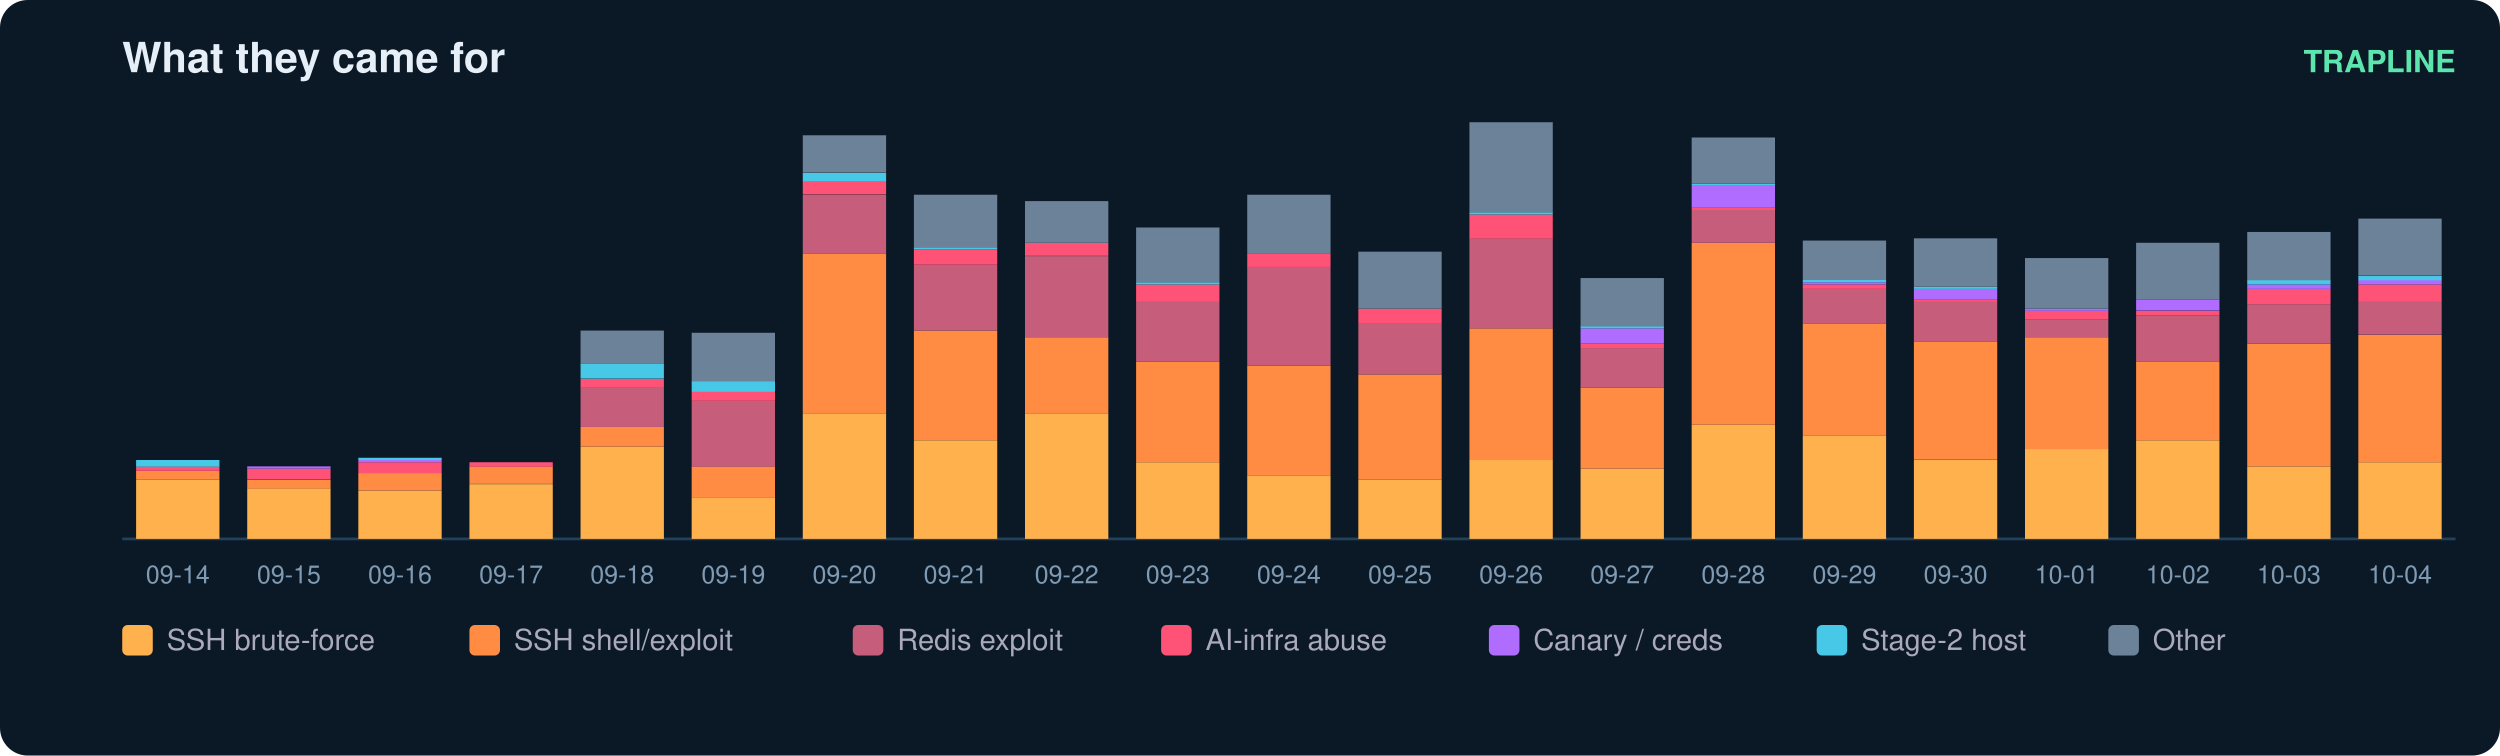
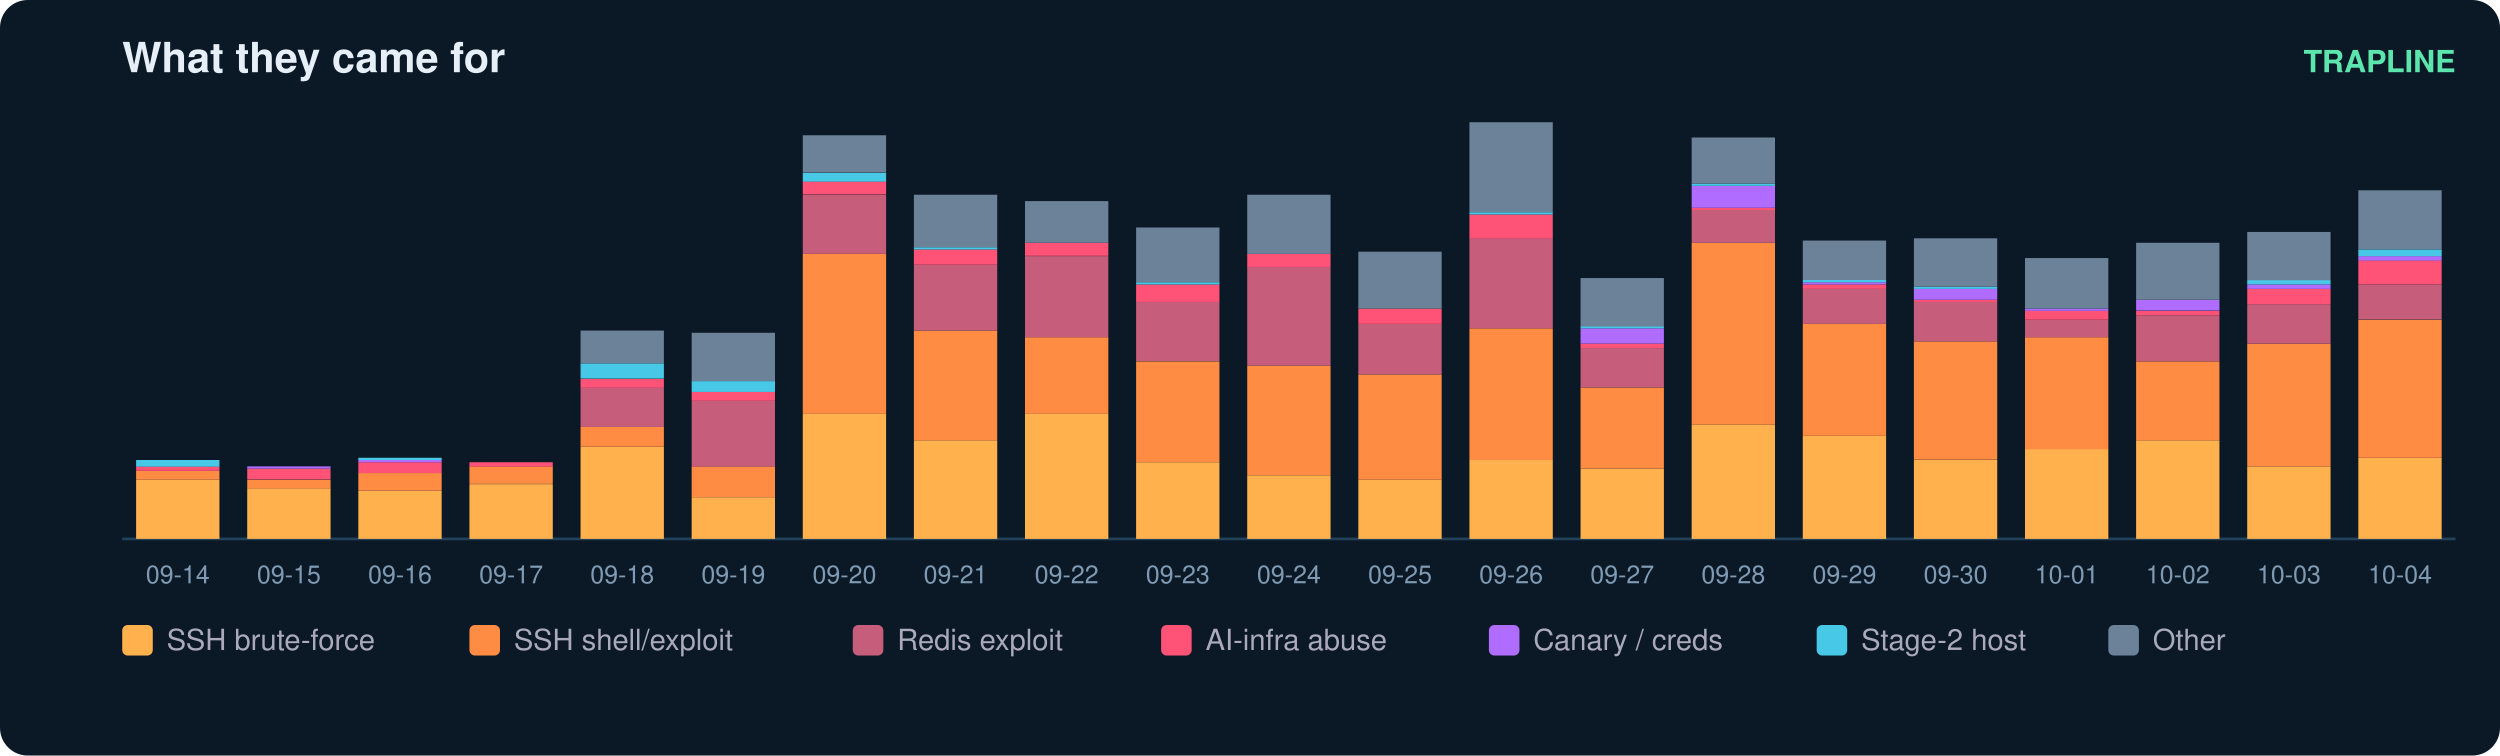
<svg xmlns="http://www.w3.org/2000/svg" width="900" height="272" viewBox="0 0 900 272" font-family="ui-sans-serif,Segoe UI,Helvetica,Arial">
  <rect width="900" height="272" rx="10" fill="#0b1826" />
  <text x="44" y="26" fill="#e6eff7" font-size="15" font-weight="700">What they came for</text>
  <text x="884" y="26" fill="#5ce6ad" font-size="11" text-anchor="end" font-weight="600">TRAPLINE</text>
  <line x1="44" y1="194" x2="884" y2="194" stroke="#22415a" />
  <rect x="49" y="172.7" width="30" height="21.3" fill="#ffb14e" />
  <rect x="49" y="169.5" width="30" height="3.2" fill="#ff8c42" />
  <rect x="49" y="167.9" width="30" height="1.6" fill="#ff5277" />
  <rect x="49" y="165.6" width="30" height="2.4" fill="#46c8e6" />
  <text x="64.0" y="210.0" fill="#7f9bb3" font-size="9" text-anchor="middle">09-14</text>
  <rect x="89" y="175.8" width="30" height="18.2" fill="#ffb14e" />
  <rect x="89" y="172.7" width="30" height="3.2" fill="#ff8c42" />
  <rect x="89" y="168.7" width="30" height="3.9" fill="#ff5277" />
  <rect x="89" y="167.9" width="30" height="0.8" fill="#b06cff" />
  <text x="104.0" y="210.0" fill="#7f9bb3" font-size="9" text-anchor="middle">09-15</text>
  <rect x="129" y="176.6" width="30" height="17.4" fill="#ffb14e" />
  <rect x="129" y="170.3" width="30" height="6.3" fill="#ff8c42" />
  <rect x="129" y="166.4" width="30" height="3.9" fill="#ff5277" />
  <rect x="129" y="165.6" width="30" height="0.8" fill="#b06cff" />
  <rect x="129" y="164.8" width="30" height="0.8" fill="#46c8e6" />
  <text x="144.0" y="210.0" fill="#7f9bb3" font-size="9" text-anchor="middle">09-16</text>
  <rect x="169" y="174.3" width="30" height="19.7" fill="#ffb14e" />
  <rect x="169" y="167.9" width="30" height="6.3" fill="#ff8c42" />
  <rect x="169" y="166.4" width="30" height="1.6" fill="#ff5277" />
  <text x="184.0" y="210.0" fill="#7f9bb3" font-size="9" text-anchor="middle">09-17</text>
  <rect x="209" y="160.8" width="30" height="33.2" fill="#ffb14e" />
  <rect x="209" y="153.7" width="30" height="7.1" fill="#ff8c42" />
  <rect x="209" y="139.5" width="30" height="14.2" fill="#c65d7b" />
  <rect x="209" y="136.4" width="30" height="3.2" fill="#ff5277" />
  <rect x="209" y="130.8" width="30" height="5.5" fill="#46c8e6" />
  <rect x="209" y="119.0" width="30" height="11.8" fill="#6b8299" />
  <text x="224.0" y="210.0" fill="#7f9bb3" font-size="9" text-anchor="middle">09-18</text>
  <rect x="249" y="179.0" width="30" height="15.0" fill="#ffb14e" />
  <rect x="249" y="167.9" width="30" height="11.1" fill="#ff8c42" />
  <rect x="249" y="144.3" width="30" height="23.7" fill="#c65d7b" />
  <rect x="249" y="141.1" width="30" height="3.2" fill="#ff5277" />
  <rect x="249" y="137.2" width="30" height="3.9" fill="#46c8e6" />
  <rect x="249" y="119.8" width="30" height="17.4" fill="#6b8299" />
  <text x="264.0" y="210.0" fill="#7f9bb3" font-size="9" text-anchor="middle">09-19</text>
  <rect x="289" y="149.0" width="30" height="45.0" fill="#ffb14e" />
  <rect x="289" y="91.4" width="30" height="57.6" fill="#ff8c42" />
  <rect x="289" y="70.1" width="30" height="21.3" fill="#c65d7b" />
  <rect x="289" y="65.3" width="30" height="4.7" fill="#ff5277" />
  <rect x="289" y="62.2" width="30" height="3.2" fill="#46c8e6" />
  <rect x="289" y="48.7" width="30" height="13.4" fill="#6b8299" />
  <text x="304.0" y="210.0" fill="#7f9bb3" font-size="9" text-anchor="middle">09-20</text>
  <rect x="329" y="158.5" width="30" height="35.5" fill="#ffb14e" />
  <rect x="329" y="119.0" width="30" height="39.5" fill="#ff8c42" />
  <rect x="329" y="95.3" width="30" height="23.7" fill="#c65d7b" />
  <rect x="329" y="89.8" width="30" height="5.5" fill="#ff5277" />
  <rect x="329" y="89.0" width="30" height="0.8" fill="#46c8e6" />
  <rect x="329" y="70.1" width="30" height="18.9" fill="#6b8299" />
  <text x="344.0" y="210.0" fill="#7f9bb3" font-size="9" text-anchor="middle">09-21</text>
  <rect x="369" y="149.0" width="30" height="45.0" fill="#ffb14e" />
  <rect x="369" y="121.4" width="30" height="27.6" fill="#ff8c42" />
  <rect x="369" y="92.2" width="30" height="29.2" fill="#c65d7b" />
  <rect x="369" y="87.4" width="30" height="4.7" fill="#ff5277" />
  <rect x="369" y="72.4" width="30" height="15.0" fill="#6b8299" />
  <text x="384.0" y="210.0" fill="#7f9bb3" font-size="9" text-anchor="middle">09-22</text>
  <rect x="409" y="166.4" width="30" height="27.6" fill="#ffb14e" />
  <rect x="409" y="130.1" width="30" height="36.3" fill="#ff8c42" />
  <rect x="409" y="108.7" width="30" height="21.3" fill="#c65d7b" />
  <rect x="409" y="102.4" width="30" height="6.3" fill="#ff5277" />
  <rect x="409" y="101.6" width="30" height="0.8" fill="#46c8e6" />
  <rect x="409" y="81.9" width="30" height="19.7" fill="#6b8299" />
  <text x="424.0" y="210.0" fill="#7f9bb3" font-size="9" text-anchor="middle">09-23</text>
  <rect x="449" y="171.1" width="30" height="22.9" fill="#ffb14e" />
  <rect x="449" y="131.6" width="30" height="39.5" fill="#ff8c42" />
  <rect x="449" y="96.1" width="30" height="35.5" fill="#c65d7b" />
  <rect x="449" y="91.4" width="30" height="4.7" fill="#ff5277" />
  <rect x="449" y="70.1" width="30" height="21.3" fill="#6b8299" />
  <text x="464.0" y="210.0" fill="#7f9bb3" font-size="9" text-anchor="middle">09-24</text>
  <rect x="489" y="172.7" width="30" height="21.3" fill="#ffb14e" />
  <rect x="489" y="134.8" width="30" height="37.9" fill="#ff8c42" />
  <rect x="489" y="116.6" width="30" height="18.2" fill="#c65d7b" />
  <rect x="489" y="111.1" width="30" height="5.5" fill="#ff5277" />
  <rect x="489" y="90.6" width="30" height="20.5" fill="#6b8299" />
  <text x="504.0" y="210.0" fill="#7f9bb3" font-size="9" text-anchor="middle">09-25</text>
  <rect x="529" y="165.6" width="30" height="28.4" fill="#ffb14e" />
  <rect x="529" y="118.2" width="30" height="47.4" fill="#ff8c42" />
  <rect x="529" y="85.8" width="30" height="32.4" fill="#c65d7b" />
  <rect x="529" y="77.2" width="30" height="8.7" fill="#ff5277" />
  <rect x="529" y="76.4" width="30" height="0.8" fill="#46c8e6" />
  <rect x="529" y="44.0" width="30" height="32.4" fill="#6b8299" />
  <text x="544.0" y="210.0" fill="#7f9bb3" font-size="9" text-anchor="middle">09-26</text>
  <rect x="569" y="168.7" width="30" height="25.3" fill="#ffb14e" />
  <rect x="569" y="139.5" width="30" height="29.2" fill="#ff8c42" />
  <rect x="569" y="125.3" width="30" height="14.2" fill="#c65d7b" />
  <rect x="569" y="123.7" width="30" height="1.6" fill="#ff5277" />
  <rect x="569" y="118.2" width="30" height="5.5" fill="#b06cff" />
  <rect x="569" y="117.4" width="30" height="0.8" fill="#46c8e6" />
  <rect x="569" y="100.1" width="30" height="17.4" fill="#6b8299" />
  <text x="584.0" y="210.0" fill="#7f9bb3" font-size="9" text-anchor="middle">09-27</text>
  <rect x="609" y="152.9" width="30" height="41.1" fill="#ffb14e" />
  <rect x="609" y="87.4" width="30" height="65.5" fill="#ff8c42" />
  <rect x="609" y="75.6" width="30" height="11.8" fill="#c65d7b" />
  <rect x="609" y="74.8" width="30" height="0.8" fill="#ff5277" />
  <rect x="609" y="66.9" width="30" height="7.9" fill="#b06cff" />
  <rect x="609" y="66.1" width="30" height="0.8" fill="#46c8e6" />
  <rect x="609" y="49.5" width="30" height="16.6" fill="#6b8299" />
  <text x="624.0" y="210.0" fill="#7f9bb3" font-size="9" text-anchor="middle">09-28</text>
  <rect x="649" y="156.9" width="30" height="37.1" fill="#ffb14e" />
  <rect x="649" y="116.6" width="30" height="40.3" fill="#ff8c42" />
  <rect x="649" y="104.0" width="30" height="12.6" fill="#c65d7b" />
  <rect x="649" y="102.4" width="30" height="1.6" fill="#ff5277" />
  <rect x="649" y="101.6" width="30" height="0.8" fill="#b06cff" />
  <rect x="649" y="100.8" width="30" height="0.8" fill="#46c8e6" />
  <rect x="649" y="86.6" width="30" height="14.2" fill="#6b8299" />
  <text x="664.0" y="210.0" fill="#7f9bb3" font-size="9" text-anchor="middle">09-29</text>
  <rect x="689" y="165.6" width="30" height="28.4" fill="#ffb14e" />
  <rect x="689" y="122.9" width="30" height="42.6" fill="#ff8c42" />
  <rect x="689" y="108.7" width="30" height="14.2" fill="#c65d7b" />
  <rect x="689" y="107.9" width="30" height="0.8" fill="#ff5277" />
  <rect x="689" y="104.0" width="30" height="3.9" fill="#b06cff" />
  <rect x="689" y="103.2" width="30" height="0.8" fill="#46c8e6" />
  <rect x="689" y="85.8" width="30" height="17.4" fill="#6b8299" />
  <text x="704.0" y="210.0" fill="#7f9bb3" font-size="9" text-anchor="middle">09-30</text>
  <rect x="729" y="161.6" width="30" height="32.4" fill="#ffb14e" />
  <rect x="729" y="121.4" width="30" height="40.3" fill="#ff8c42" />
  <rect x="729" y="115.1" width="30" height="6.3" fill="#c65d7b" />
  <rect x="729" y="111.9" width="30" height="3.2" fill="#ff5277" />
  <rect x="729" y="111.1" width="30" height="0.8" fill="#b06cff" />
  <rect x="729" y="92.9" width="30" height="18.2" fill="#6b8299" />
  <text x="744.0" y="210.0" fill="#7f9bb3" font-size="9" text-anchor="middle">10-01</text>
  <rect x="769" y="158.5" width="30" height="35.5" fill="#ffb14e" />
  <rect x="769" y="130.1" width="30" height="28.4" fill="#ff8c42" />
  <rect x="769" y="113.5" width="30" height="16.6" fill="#c65d7b" />
  <rect x="769" y="111.9" width="30" height="1.6" fill="#ff5277" />
  <rect x="769" y="107.9" width="30" height="3.9" fill="#b06cff" />
  <rect x="769" y="87.4" width="30" height="20.5" fill="#6b8299" />
  <text x="784.0" y="210.0" fill="#7f9bb3" font-size="9" text-anchor="middle">10-02</text>
  <rect x="809" y="167.9" width="30" height="26.1" fill="#ffb14e" />
  <rect x="809" y="123.7" width="30" height="44.2" fill="#ff8c42" />
  <rect x="809" y="109.5" width="30" height="14.2" fill="#c65d7b" />
  <rect x="809" y="104.0" width="30" height="5.5" fill="#ff5277" />
  <rect x="809" y="102.4" width="30" height="1.6" fill="#b06cff" />
  <rect x="809" y="100.8" width="30" height="1.6" fill="#46c8e6" />
  <rect x="809" y="83.5" width="30" height="17.4" fill="#6b8299" />
  <text x="824.0" y="210.0" fill="#7f9bb3" font-size="9" text-anchor="middle">10-03</text>
-   <rect x="849" y="166.4" width="30" height="27.6" fill="#ffb14e" />
-   <rect x="849" y="120.6" width="30" height="45.8" fill="#ff8c42" />
-   <rect x="849" y="108.7" width="30" height="11.8" fill="#c65d7b" />
-   <rect x="849" y="102.4" width="30" height="6.3" fill="#ff5277" />
-   <rect x="849" y="100.8" width="30" height="1.6" fill="#b06cff" />
-   <rect x="849" y="99.3" width="30" height="1.6" fill="#46c8e6" />
-   <rect x="849" y="78.7" width="30" height="20.5" fill="#6b8299" />
+   <rect x="849" y="164.8" width="30" height="29.2" fill="#ffb14e" />
+   <rect x="849" y="115.1" width="30" height="49.7" fill="#ff8c42" />
+   <rect x="849" y="102.4" width="30" height="12.6" fill="#c65d7b" />
+   <rect x="849" y="93.7" width="30" height="8.7" fill="#ff5277" />
+   <rect x="849" y="92.2" width="30" height="1.6" fill="#b06cff" />
+   <rect x="849" y="89.8" width="30" height="2.4" fill="#46c8e6" />
+   <rect x="849" y="68.5" width="30" height="21.3" fill="#6b8299" />
  <text x="864.0" y="210.0" fill="#7f9bb3" font-size="9" text-anchor="middle">10-04</text>
  <rect x="44" y="225" width="11" height="11" rx="2" fill="#ffb14e" />
  <text x="60" y="234" fill="#aab" font-size="10.5">SSH brute-force</text>
  <rect x="169" y="225" width="11" height="11" rx="2" fill="#ff8c42" />
  <text x="185" y="234" fill="#aab" font-size="10.5">SSH shell/exploit</text>
  <rect x="307" y="225" width="11" height="11" rx="2" fill="#c65d7b" />
  <text x="323" y="234" fill="#aab" font-size="10.5">Redis exploit</text>
  <rect x="418" y="225" width="11" height="11" rx="2" fill="#ff5277" />
  <text x="434" y="234" fill="#aab" font-size="10.5">AI-infra abuse</text>
  <rect x="536" y="225" width="11" height="11" rx="2" fill="#b06cff" />
  <text x="552" y="234" fill="#aab" font-size="10.5">Canary / creds</text>
  <rect x="654" y="225" width="11" height="11" rx="2" fill="#46c8e6" />
  <text x="670" y="234" fill="#aab" font-size="10.5">Stage-2 host</text>
  <rect x="759" y="225" width="11" height="11" rx="2" fill="#6b8299" />
  <text x="775" y="234" fill="#aab" font-size="10.5">Other</text>
</svg>
